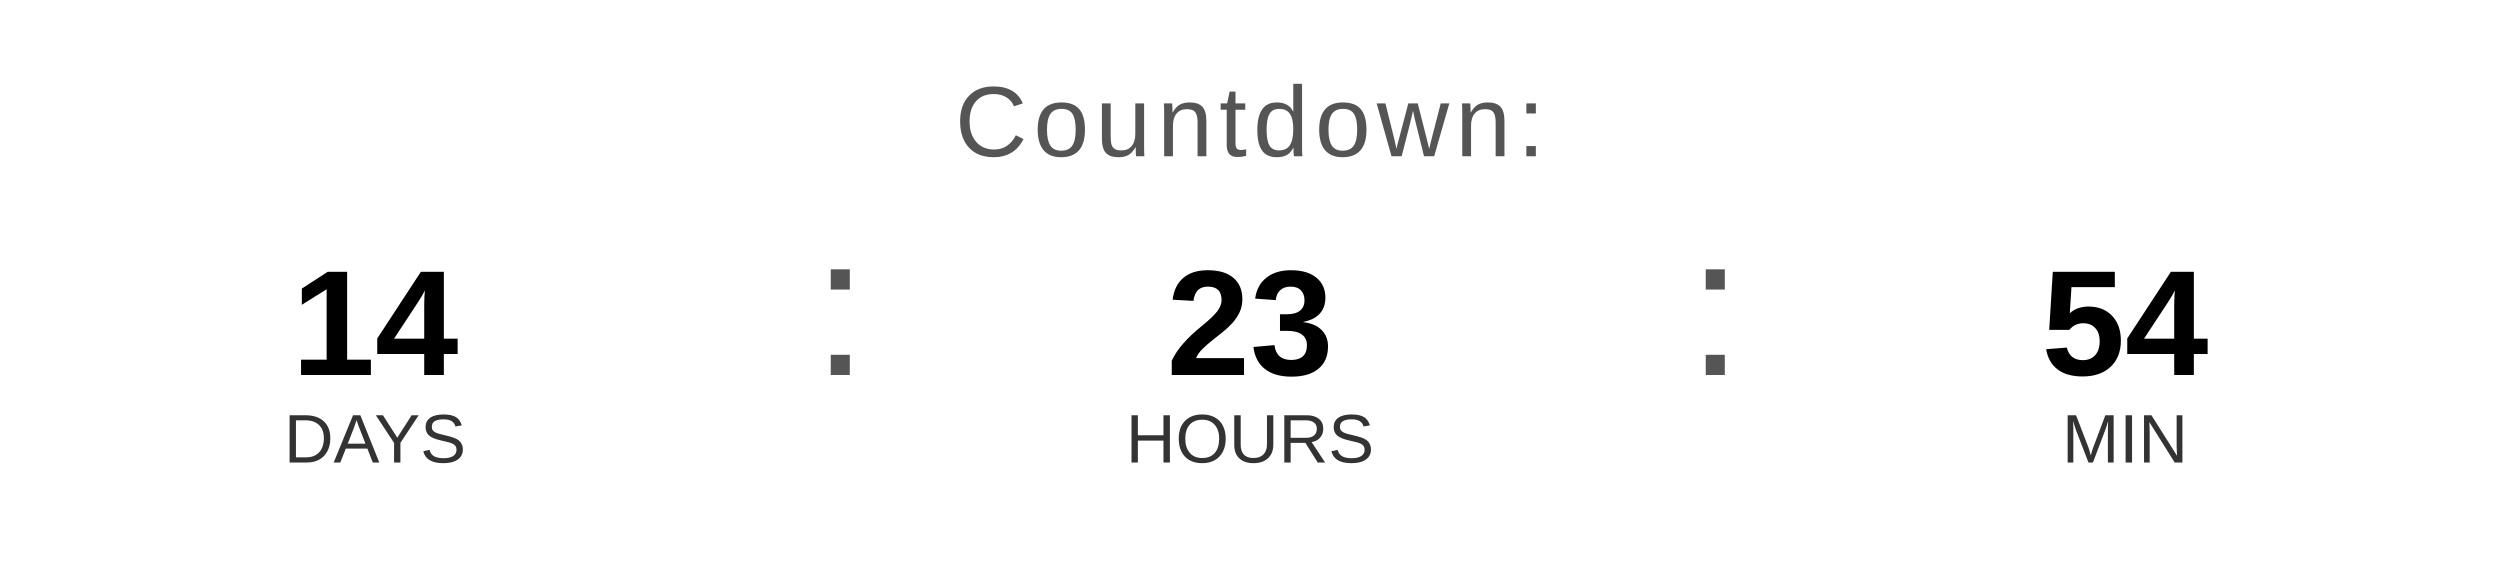
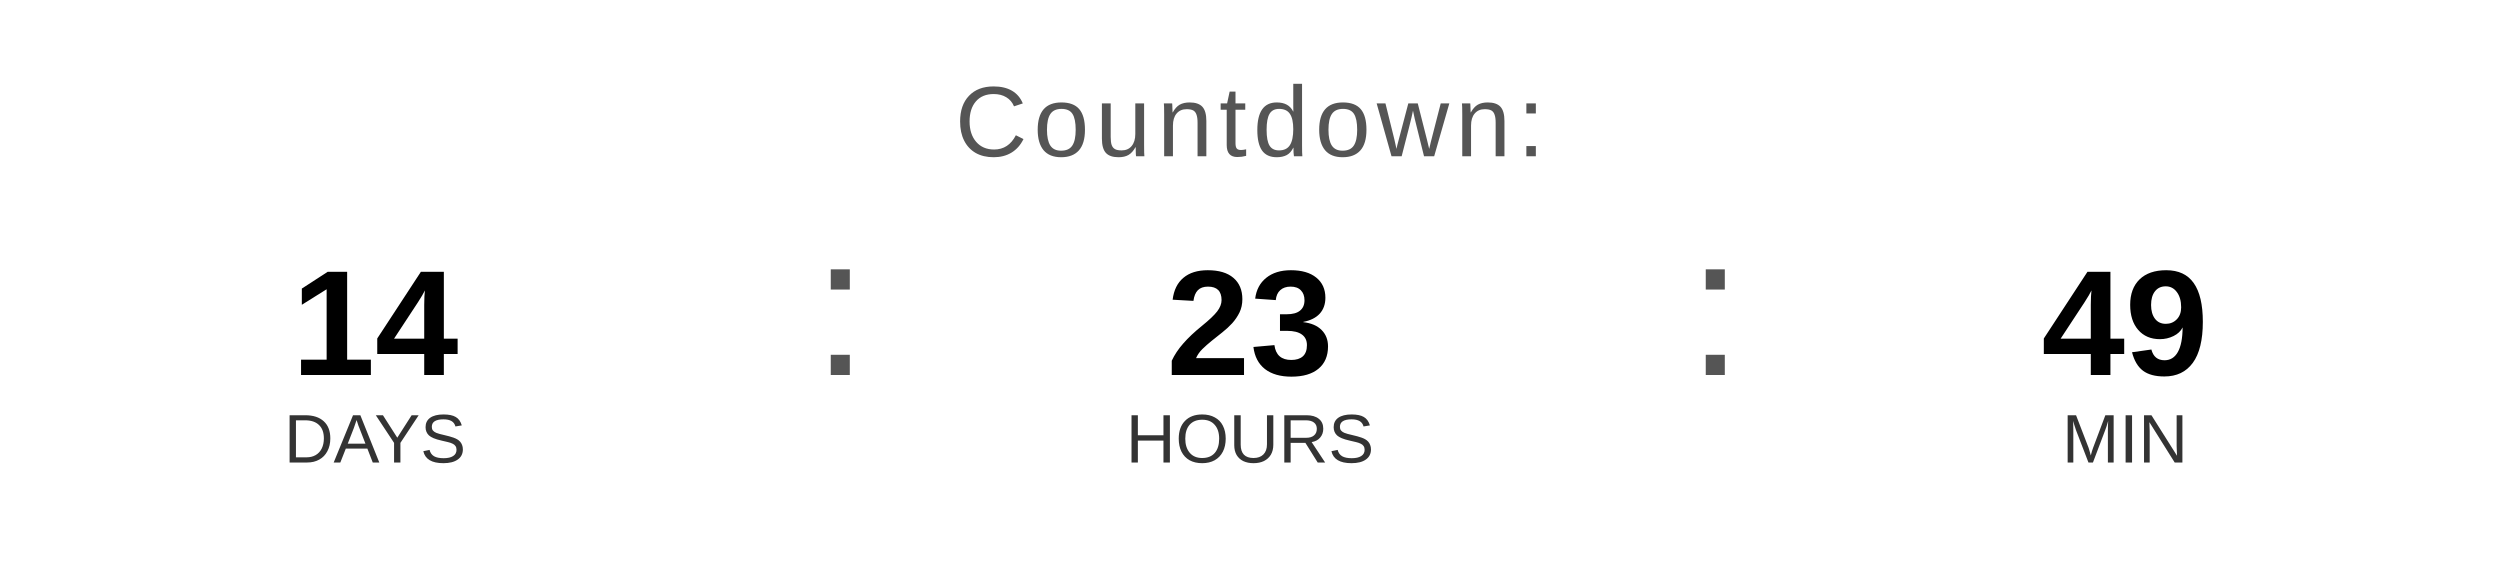
<svg xmlns="http://www.w3.org/2000/svg" width="400" height="90" viewBox="0 0 400 90">
  <text x="200" y="25" font-family="Arial, Helvetica, sans-serif" font-size="16" fill="#555555" text-anchor="middle" letter-spacing="1">
    Countdown:
  </text>
  <text x="60" y="60" font-family="Arial, Helvetica, sans-serif" font-size="24" font-weight="bold" fill="#000000" text-anchor="middle">14</text>
  <text x="60" y="74" font-family="Arial, Helvetica, sans-serif" font-size="11" fill="#333333" text-anchor="middle">DAYS</text>
  <text x="130" y="60" font-family="Arial, sans-serif" font-size="32" fill="#555555">:</text>
  <text x="200" y="60" font-family="Arial, Helvetica, sans-serif" font-size="24" font-weight="bold" fill="#000000" text-anchor="middle">23</text>
  <text x="200" y="74" font-family="Arial, Helvetica, sans-serif" font-size="11" fill="#333333" text-anchor="middle">HOURS</text>
  <text x="270" y="60" font-family="Arial, sans-serif" font-size="32" fill="#555555">:</text>
-   <text x="340" y="60" font-family="Arial, Helvetica, sans-serif" font-size="24" font-weight="bold" fill="#000000" text-anchor="middle">54</text>
+   <text x="340" y="60" font-family="Arial, Helvetica, sans-serif" font-size="24" font-weight="bold" fill="#000000" text-anchor="middle">49</text>
  <text x="340" y="74" font-family="Arial, Helvetica, sans-serif" font-size="11" fill="#333333" text-anchor="middle">MIN</text>
</svg>
